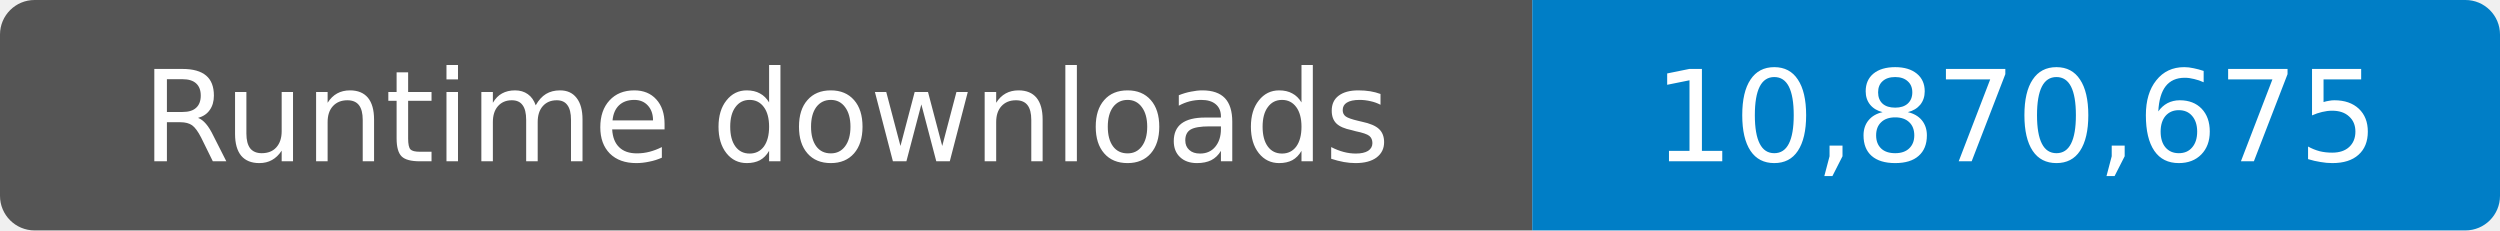
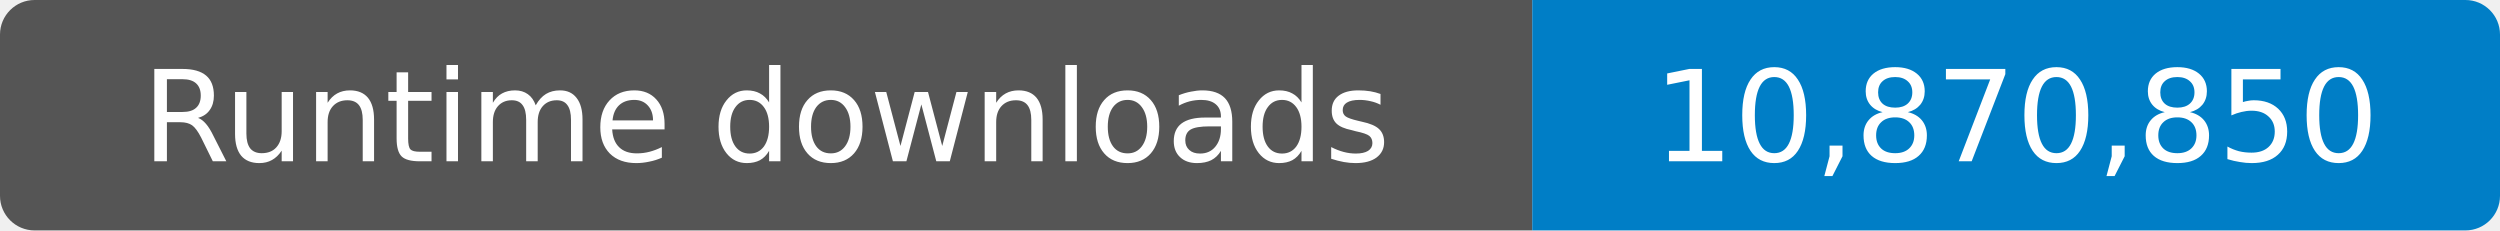
- <svg xmlns="http://www.w3.org/2000/svg" width="217" height="20" role="img" aria-label="Runtime downloads: 10,870,675">
+ <svg xmlns="http://www.w3.org/2000/svg" width="217" height="20" role="img" aria-label="Runtime downloads: 10,870,850">
  <clipPath id="badge">
    <rect width="217" height="20" rx="3" />
  </clipPath>
  <g clip-path="url(#badge)">
    <rect width="133" height="20" fill="#555" />
    <rect x="133" width="84" height="20" fill="#007ec6" />
  </g>
  <g fill="#fff" text-anchor="middle" font-family="Verdana,Geneva,DejaVu Sans,sans-serif" font-size="11">
    <text x="66.5" y="14">Runtime downloads</text>
-     <text x="175" y="14">10,870,675</text>
+     <text x="175" y="14">10,870,850</text>
  </g>
</svg>
